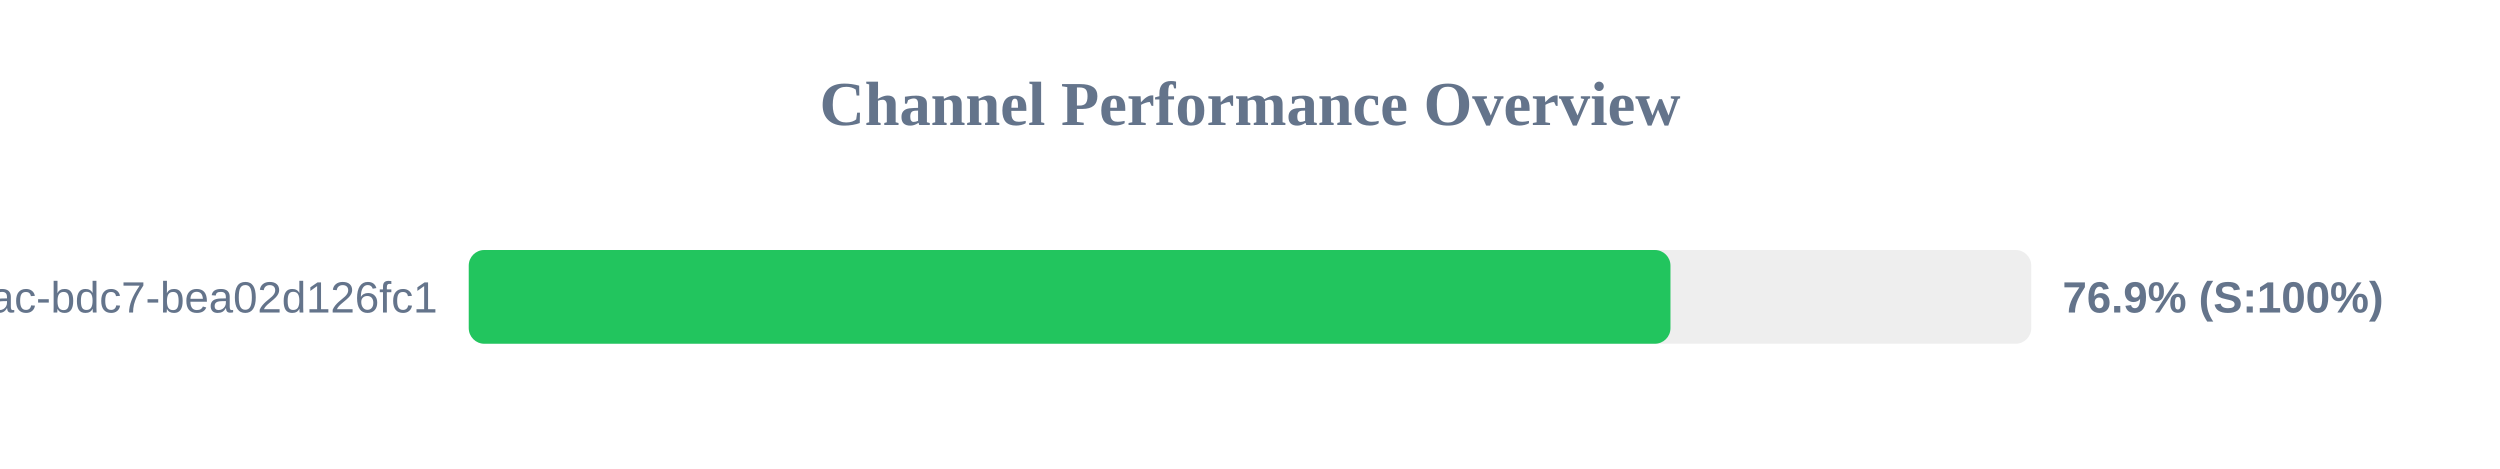
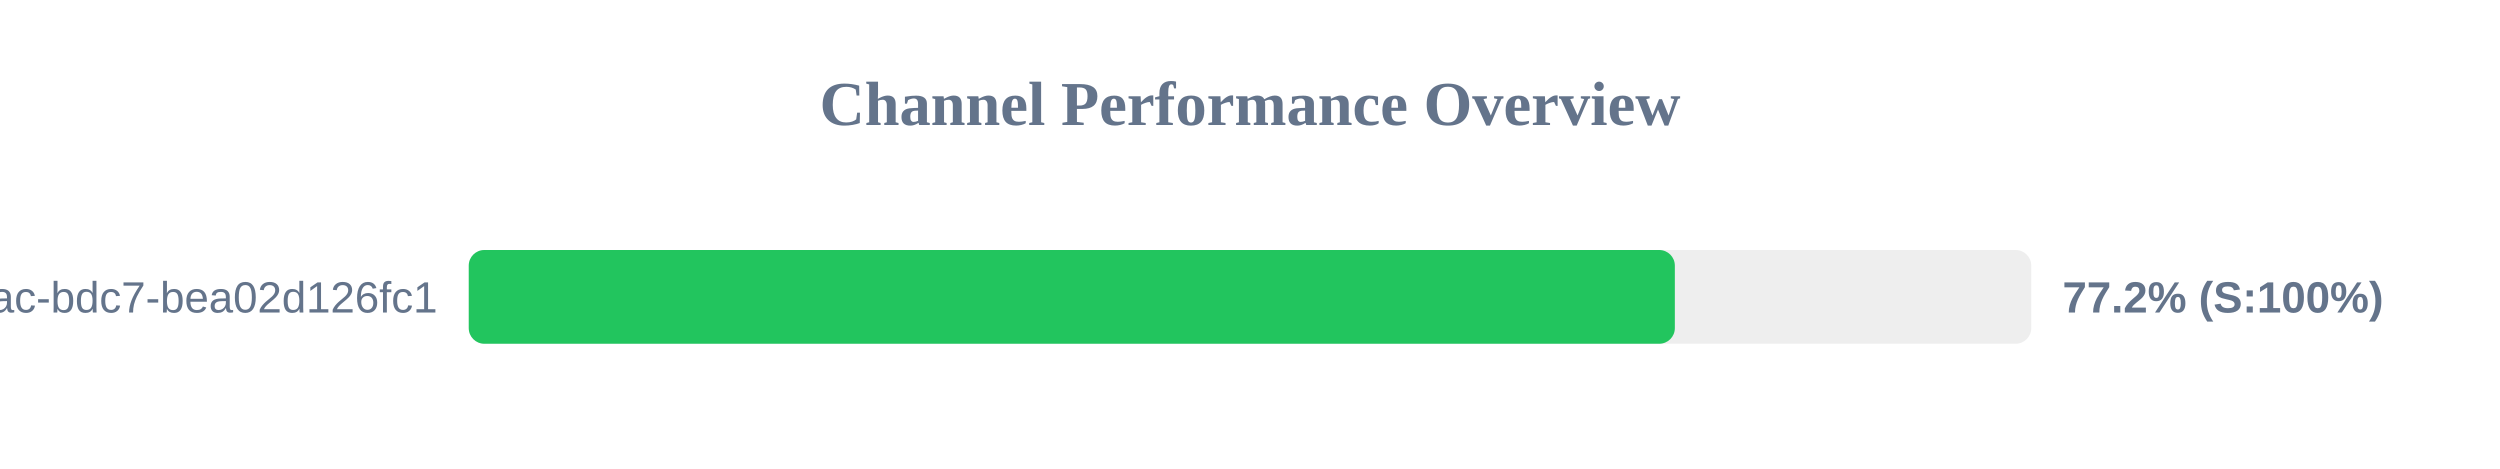
<svg xmlns="http://www.w3.org/2000/svg" width="800" height="150" version="1.1">
  <style>
        .row { font: 14px Arial; fill: #64748b; }
        .score { font: bold 14px Arial; fill: #64748b; }
    </style>
  <text x="400" y="40" text-anchor="middle" font-size="20px" font-weight="bold" fill="#64748b">Channel Performance Overview</text>
  <rect x="150" y="80" width="500" height="30" fill="#eee" rx="5" />
-   <rect x="150" y="80" width="384.55" height="30" fill="#22c55e" rx="5" />
+   <rect x="150" y="80" width="385.95" height="30" fill="#22c55e" rx="5" />
  <text x="140" y="100" text-anchor="end" class="row">?uuid=e31ad3e6-e341-42ac-bdc7-bea02d126fc1</text>
-   <text x="660" y="100" text-anchor="start" class="score">76.9% (S:100%)</text>
+   <text x="660" y="100" text-anchor="start" class="score">77.2% (S:100%)</text>
</svg>
